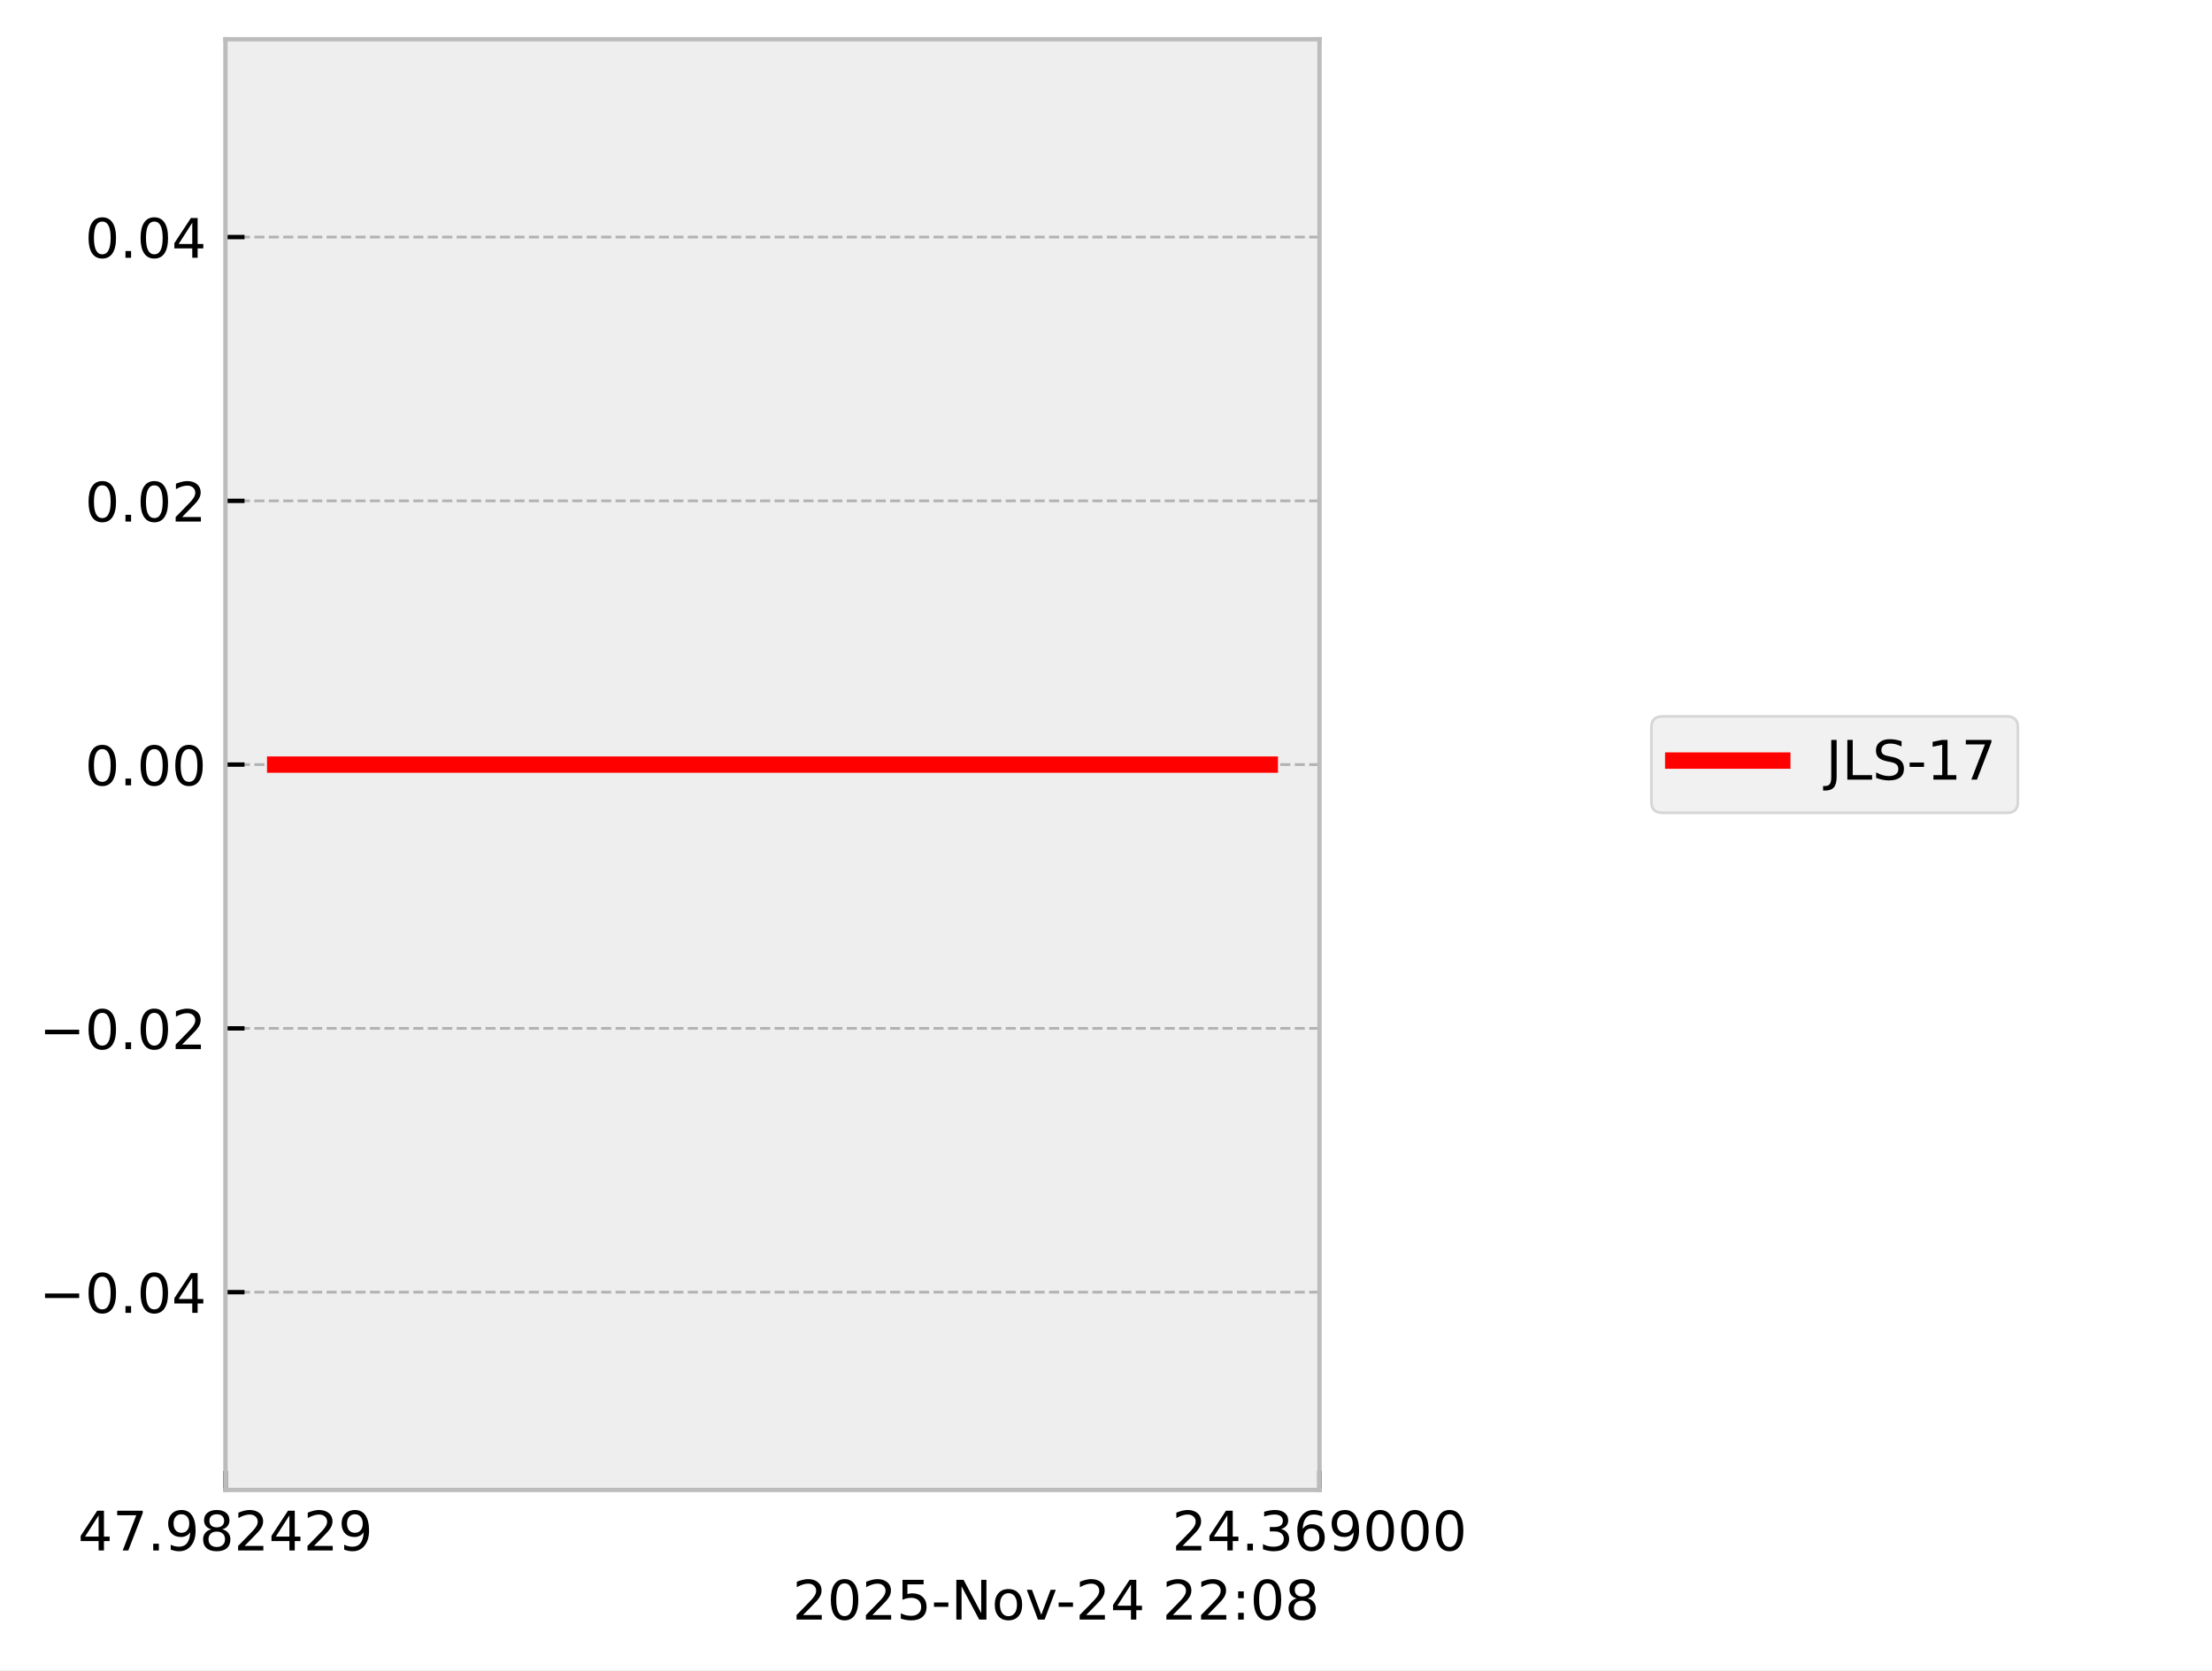
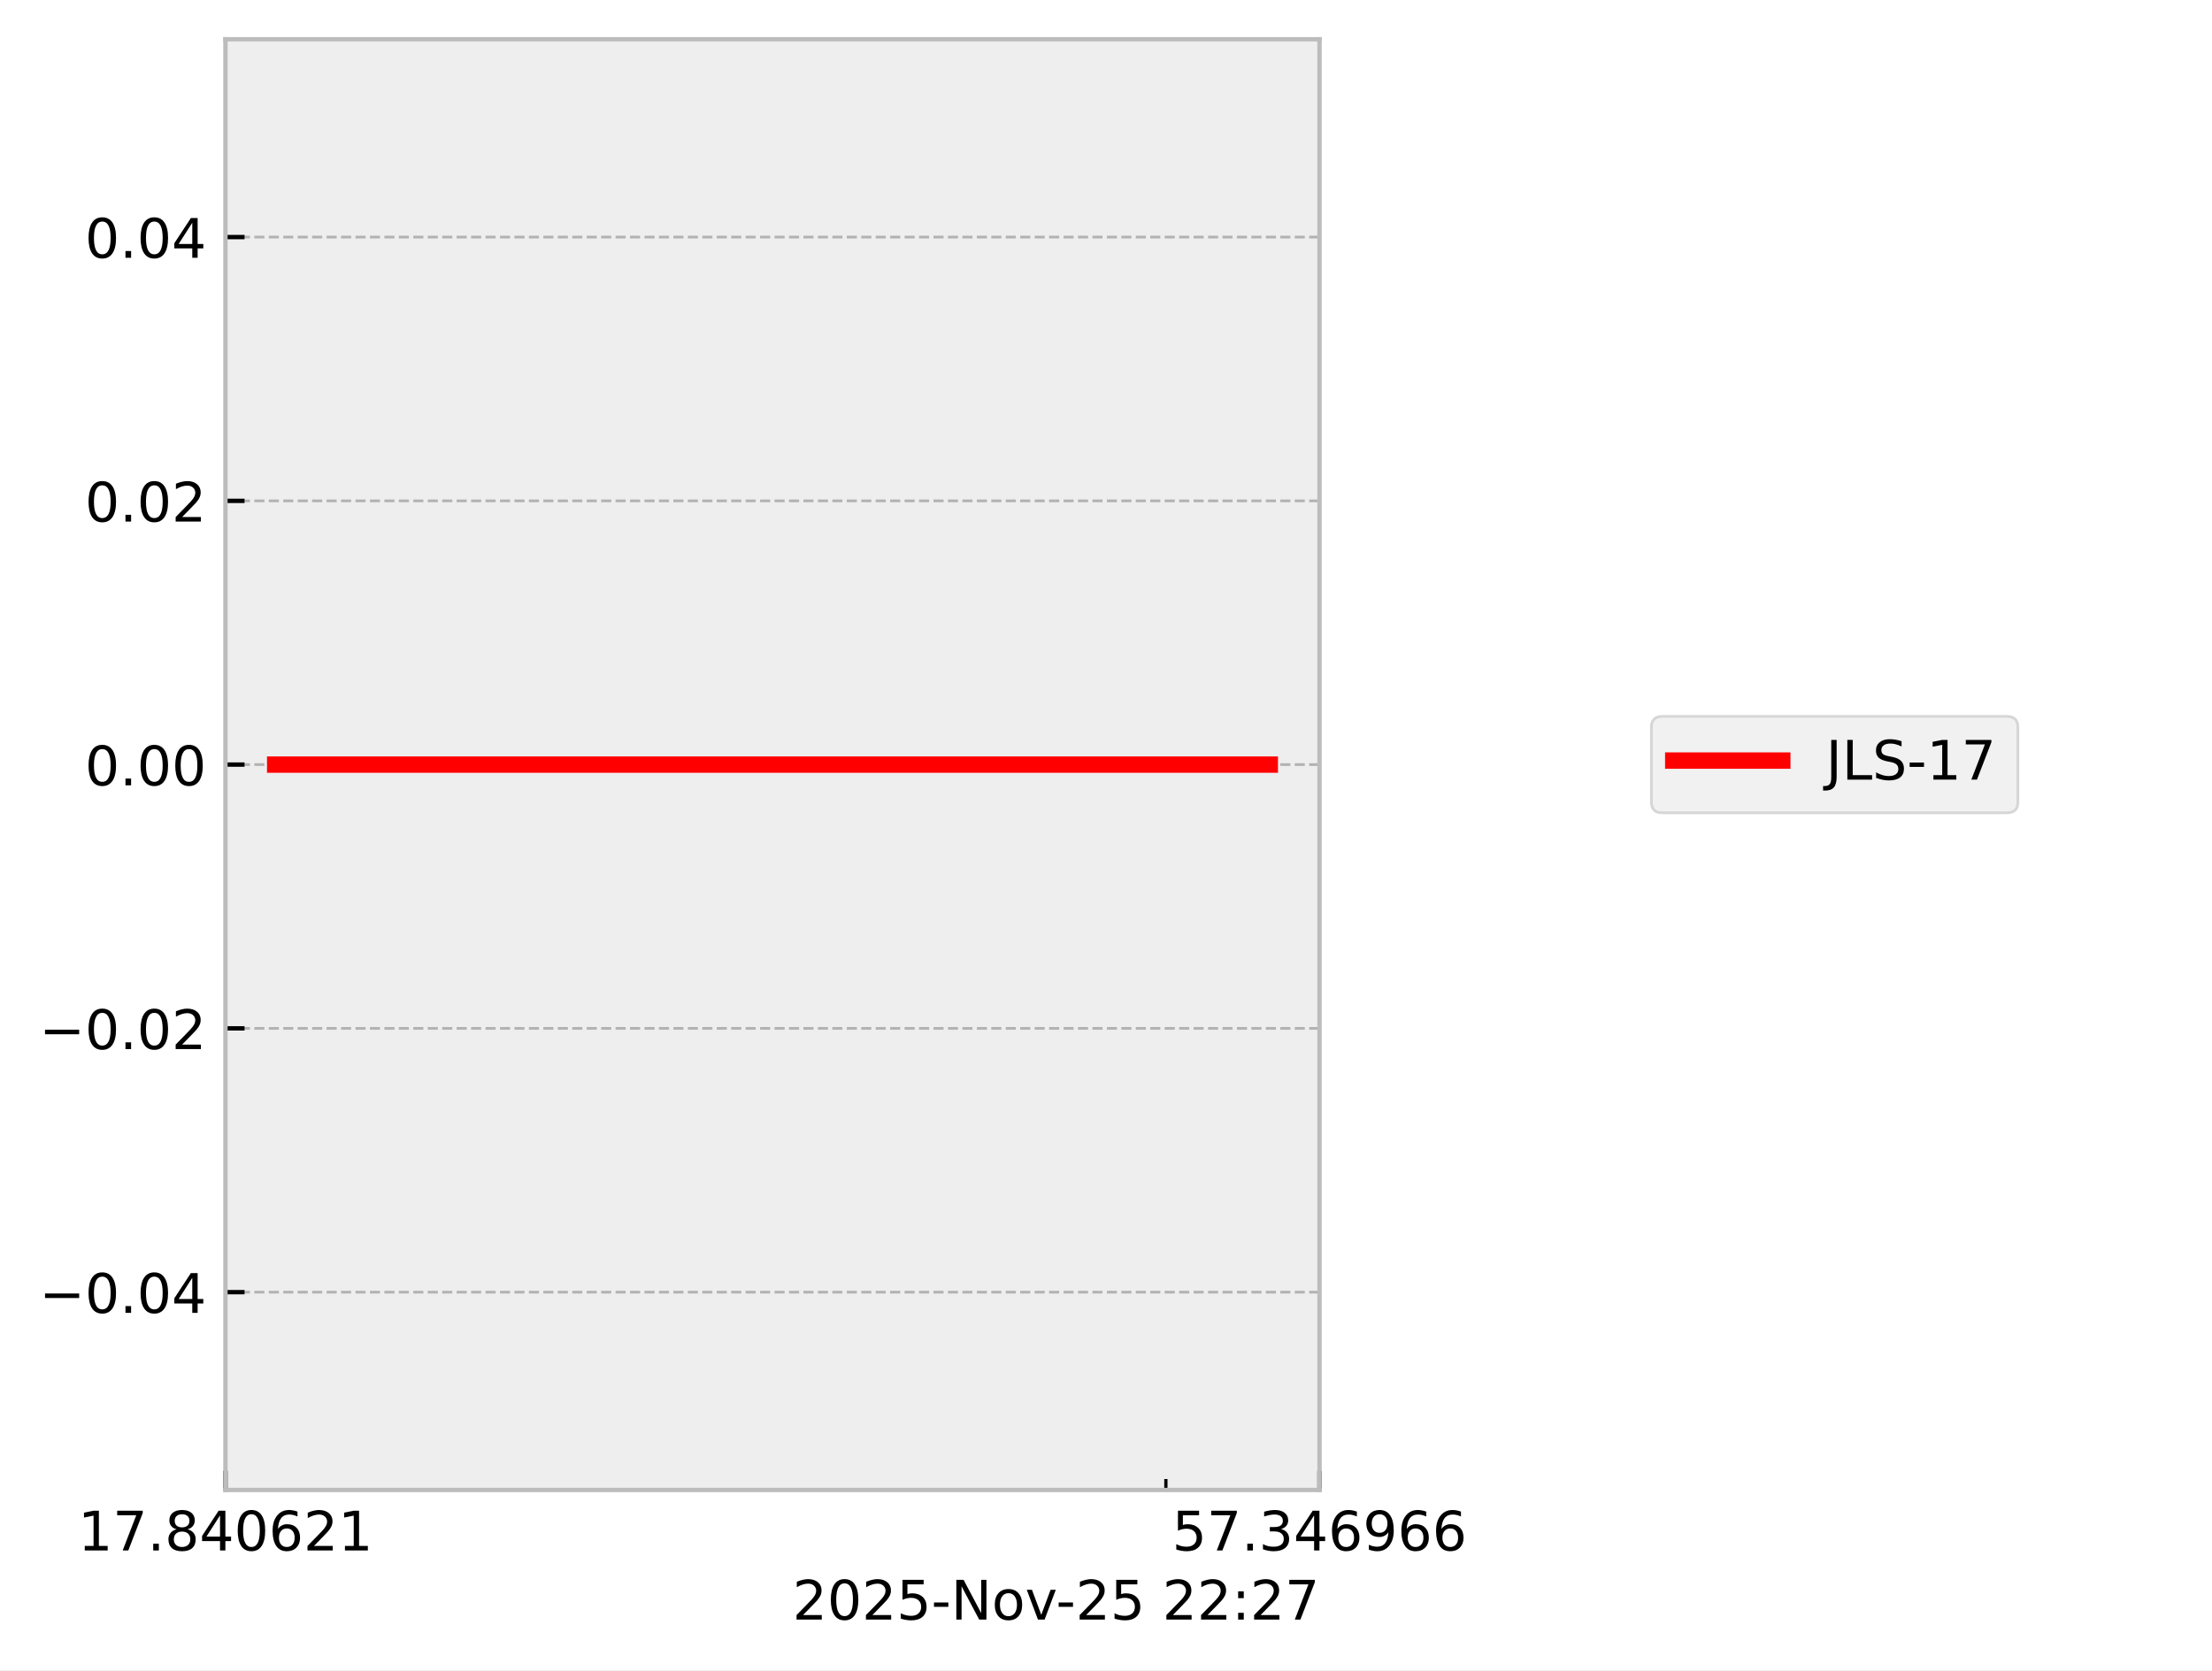
<svg xmlns="http://www.w3.org/2000/svg" xmlns:xlink="http://www.w3.org/1999/xlink" width="405.665pt" height="306.368pt" viewBox="0 0 405.665 306.368" version="1.1">
  <defs>
    <style type="text/css">*{stroke-linejoin: round; stroke-linecap: butt}</style>
  </defs>
  <g id="figure_1">
    <g id="patch_1">
      <path d="M 0 306.368  L 405.665 306.368  L 405.665 0  L 0 0  z " style="fill: #ffffff" />
    </g>
    <g id="axes_1">
      <g id="patch_2">
        <path d="M 41.345 273.312  L 241.991 273.312  L 241.991 7.2  L 41.345 7.2  z " style="fill: #eeeeee" />
      </g>
      <g id="matplotlib.axis_1">
        <g id="xtick_1">
          <g id="line2d_1">
-             <path d="M 41.345 273.312  L 41.345 7.2  " clip-path="url(#pcfa4c877c3)" style="fill: none; stroke-dasharray: 1.85,0.8; stroke-dashoffset: 0; stroke: #b2b2b2; stroke-width: 0.5" />
+             <path d="M 41.345 273.312  L 41.345 7.2  " clip-path="url(#p853f0945e9)" style="fill: none; stroke-dasharray: 1.85,0.8; stroke-dashoffset: 0; stroke: #b2b2b2; stroke-width: 0.5" />
          </g>
          <g id="line2d_2">
            <defs>
-               <path id="m4d695c5799" d="M 0 0  L 0 -3.5  " style="stroke: #000000; stroke-width: 0.8" />
-             </defs>
-             <g>
-               <use xlink:href="#m4d695c5799" x="41.345" y="273.312" style="stroke: #000000; stroke-width: 0.8" />
+               <path id="m59343f685a" d="M 0 0  L 0 -3.5  " style="stroke: #000000; stroke-width: 0.8" />
+             </defs>
+             <g>
+               <use xlink:href="#m59343f685a" x="41.345" y="273.312" style="stroke: #000000; stroke-width: 0.8" />
            </g>
          </g>
          <g id="text_1">
            <g transform="translate(14.30625 284.4104) scale(0.1 -0.1)">
              <defs>
-                 <path id="DejaVuSans-34" d="M 2419 4116  L 825 1625  L 2419 1625  L 2419 4116  z M 2253 4666  L 3047 4666  L 3047 1625  L 3713 1625  L 3713 1100  L 3047 1100  L 3047 0  L 2419 0  L 2419 1100  L 313 1100  L 313 1709  L 2253 4666  z " transform="scale(0.015625)" />
+                 <path id="DejaVuSans-31" d="M 794 531  L 1825 531  L 1825 4091  L 703 3866  L 703 4441  L 1819 4666  L 2450 4666  L 2450 531  L 3481 531  L 3481 0  L 794 0  L 794 531  z " transform="scale(0.015625)" />
                <path id="DejaVuSans-37" d="M 525 4666  L 3525 4666  L 3525 4397  L 1831 0  L 1172 0  L 2766 4134  L 525 4134  L 525 4666  z " transform="scale(0.015625)" />
                <path id="DejaVuSans-2e" d="M 684 794  L 1344 794  L 1344 0  L 684 0  L 684 794  z " transform="scale(0.015625)" />
-                 <path id="DejaVuSans-39" d="M 703 97  L 703 672  Q 941 559 1184 500  Q 1428 441 1663 441  Q 2288 441 2617 861  Q 2947 1281 2994 2138  Q 2813 1869 2534 1725  Q 2256 1581 1919 1581  Q 1219 1581 811 2004  Q 403 2428 403 3163  Q 403 3881 828 4315  Q 1253 4750 1959 4750  Q 2769 4750 3195 4129  Q 3622 3509 3622 2328  Q 3622 1225 3098 567  Q 2575 -91 1691 -91  Q 1453 -91 1209 -44  Q 966 3 703 97  z M 1959 2075  Q 2384 2075 2632 2365  Q 2881 2656 2881 3163  Q 2881 3666 2632 3958  Q 2384 4250 1959 4250  Q 1534 4250 1286 3958  Q 1038 3666 1038 3163  Q 1038 2656 1286 2365  Q 1534 2075 1959 2075  z " transform="scale(0.015625)" />
                <path id="DejaVuSans-38" d="M 2034 2216  Q 1584 2216 1326 1975  Q 1069 1734 1069 1313  Q 1069 891 1326 650  Q 1584 409 2034 409  Q 2484 409 2743 651  Q 3003 894 3003 1313  Q 3003 1734 2745 1975  Q 2488 2216 2034 2216  z M 1403 2484  Q 997 2584 770 2862  Q 544 3141 544 3541  Q 544 4100 942 4425  Q 1341 4750 2034 4750  Q 2731 4750 3128 4425  Q 3525 4100 3525 3541  Q 3525 3141 3298 2862  Q 3072 2584 2669 2484  Q 3125 2378 3379 2068  Q 3634 1759 3634 1313  Q 3634 634 3220 271  Q 2806 -91 2034 -91  Q 1263 -91 848 271  Q 434 634 434 1313  Q 434 1759 690 2068  Q 947 2378 1403 2484  z M 1172 3481  Q 1172 3119 1398 2916  Q 1625 2713 2034 2713  Q 2441 2713 2670 2916  Q 2900 3119 2900 3481  Q 2900 3844 2670 4047  Q 2441 4250 2034 4250  Q 1625 4250 1398 4047  Q 1172 3844 1172 3481  z " transform="scale(0.015625)" />
+                 <path id="DejaVuSans-34" d="M 2419 4116  L 825 1625  L 2419 1625  L 2419 4116  z M 2253 4666  L 3047 4666  L 3047 1625  L 3713 1625  L 3713 1100  L 3047 1100  L 3047 0  L 2419 0  L 2419 1100  L 313 1100  L 313 1709  L 2253 4666  z " transform="scale(0.015625)" />
+                 <path id="DejaVuSans-30" d="M 2034 4250  Q 1547 4250 1301 3770  Q 1056 3291 1056 2328  Q 1056 1369 1301 889  Q 1547 409 2034 409  Q 2525 409 2770 889  Q 3016 1369 3016 2328  Q 3016 3291 2770 3770  Q 2525 4250 2034 4250  z M 2034 4750  Q 2819 4750 3233 4129  Q 3647 3509 3647 2328  Q 3647 1150 3233 529  Q 2819 -91 2034 -91  Q 1250 -91 836 529  Q 422 1150 422 2328  Q 422 3509 836 4129  Q 1250 4750 2034 4750  z " transform="scale(0.015625)" />
+                 <path id="DejaVuSans-36" d="M 2113 2584  Q 1688 2584 1439 2293  Q 1191 2003 1191 1497  Q 1191 994 1439 701  Q 1688 409 2113 409  Q 2538 409 2786 701  Q 3034 994 3034 1497  Q 3034 2003 2786 2293  Q 2538 2584 2113 2584  z M 3366 4563  L 3366 3988  Q 3128 4100 2886 4159  Q 2644 4219 2406 4219  Q 1781 4219 1451 3797  Q 1122 3375 1075 2522  Q 1259 2794 1537 2939  Q 1816 3084 2150 3084  Q 2853 3084 3261 2657  Q 3669 2231 3669 1497  Q 3669 778 3244 343  Q 2819 -91 2113 -91  Q 1303 -91 875 529  Q 447 1150 447 2328  Q 447 3434 972 4092  Q 1497 4750 2381 4750  Q 2619 4750 2861 4703  Q 3103 4656 3366 4563  z " transform="scale(0.015625)" />
                <path id="DejaVuSans-32" d="M 1228 531  L 3431 531  L 3431 0  L 469 0  L 469 531  Q 828 903 1448 1529  Q 2069 2156 2228 2338  Q 2531 2678 2651 2914  Q 2772 3150 2772 3378  Q 2772 3750 2511 3984  Q 2250 4219 1831 4219  Q 1534 4219 1204 4116  Q 875 4013 500 3803  L 500 4441  Q 881 4594 1212 4672  Q 1544 4750 1819 4750  Q 2544 4750 2975 4387  Q 3406 4025 3406 3419  Q 3406 3131 3298 2873  Q 3191 2616 2906 2266  Q 2828 2175 2409 1742  Q 1991 1309 1228 531  z " transform="scale(0.015625)" />
              </defs>
-               <use xlink:href="#DejaVuSans-34" />
+               <use xlink:href="#DejaVuSans-31" />
              <use xlink:href="#DejaVuSans-37" transform="translate(63.62305 0)" />
              <use xlink:href="#DejaVuSans-2e" transform="translate(127.2461 0)" />
-               <use xlink:href="#DejaVuSans-39" transform="translate(159.0332 0)" />
-               <use xlink:href="#DejaVuSans-38" transform="translate(222.6562 0)" />
-               <use xlink:href="#DejaVuSans-32" transform="translate(286.2793 0)" />
-               <use xlink:href="#DejaVuSans-34" transform="translate(349.9023 0)" />
+               <use xlink:href="#DejaVuSans-38" transform="translate(159.0332 0)" />
+               <use xlink:href="#DejaVuSans-34" transform="translate(222.6562 0)" />
+               <use xlink:href="#DejaVuSans-30" transform="translate(286.2793 0)" />
+               <use xlink:href="#DejaVuSans-36" transform="translate(349.9023 0)" />
              <use xlink:href="#DejaVuSans-32" transform="translate(413.5254 0)" />
-               <use xlink:href="#DejaVuSans-39" transform="translate(477.1484 0)" />
+               <use xlink:href="#DejaVuSans-31" transform="translate(477.1484 0)" />
            </g>
          </g>
        </g>
        <g id="xtick_2">
          <g id="line2d_3">
-             <path d="M 241.991 273.312  L 241.991 7.2  " clip-path="url(#pcfa4c877c3)" style="fill: none; stroke-dasharray: 1.85,0.8; stroke-dashoffset: 0; stroke: #b2b2b2; stroke-width: 0.5" />
+             <path d="M 241.991 273.312  L 241.991 7.2  " clip-path="url(#p853f0945e9)" style="fill: none; stroke-dasharray: 1.85,0.8; stroke-dashoffset: 0; stroke: #b2b2b2; stroke-width: 0.5" />
          </g>
          <g id="line2d_4">
            <g>
-               <use xlink:href="#m4d695c5799" x="241.991" y="273.312" style="stroke: #000000; stroke-width: 0.8" />
+               <use xlink:href="#m59343f685a" x="241.991" y="273.312" style="stroke: #000000; stroke-width: 0.8" />
            </g>
          </g>
          <g id="text_2">
            <g transform="translate(214.9522 284.4104) scale(0.1 -0.1)">
              <defs>
+                 <path id="DejaVuSans-35" d="M 691 4666  L 3169 4666  L 3169 4134  L 1269 4134  L 1269 2991  Q 1406 3038 1543 3061  Q 1681 3084 1819 3084  Q 2600 3084 3056 2656  Q 3513 2228 3513 1497  Q 3513 744 3044 326  Q 2575 -91 1722 -91  Q 1428 -91 1123 -41  Q 819 9 494 109  L 494 744  Q 775 591 1075 516  Q 1375 441 1709 441  Q 2250 441 2565 725  Q 2881 1009 2881 1497  Q 2881 1984 2565 2268  Q 2250 2553 1709 2553  Q 1456 2553 1204 2497  Q 953 2441 691 2322  L 691 4666  z " transform="scale(0.015625)" />
                <path id="DejaVuSans-33" d="M 2597 2516  Q 3050 2419 3304 2112  Q 3559 1806 3559 1356  Q 3559 666 3084 287  Q 2609 -91 1734 -91  Q 1441 -91 1130 -33  Q 819 25 488 141  L 488 750  Q 750 597 1062 519  Q 1375 441 1716 441  Q 2309 441 2620 675  Q 2931 909 2931 1356  Q 2931 1769 2642 2001  Q 2353 2234 1838 2234  L 1294 2234  L 1294 2753  L 1863 2753  Q 2328 2753 2575 2939  Q 2822 3125 2822 3475  Q 2822 3834 2567 4026  Q 2313 4219 1838 4219  Q 1578 4219 1281 4162  Q 984 4106 628 3988  L 628 4550  Q 988 4650 1302 4700  Q 1616 4750 1894 4750  Q 2613 4750 3031 4423  Q 3450 4097 3450 3541  Q 3450 3153 3228 2886  Q 3006 2619 2597 2516  z " transform="scale(0.015625)" />
-                 <path id="DejaVuSans-36" d="M 2113 2584  Q 1688 2584 1439 2293  Q 1191 2003 1191 1497  Q 1191 994 1439 701  Q 1688 409 2113 409  Q 2538 409 2786 701  Q 3034 994 3034 1497  Q 3034 2003 2786 2293  Q 2538 2584 2113 2584  z M 3366 4563  L 3366 3988  Q 3128 4100 2886 4159  Q 2644 4219 2406 4219  Q 1781 4219 1451 3797  Q 1122 3375 1075 2522  Q 1259 2794 1537 2939  Q 1816 3084 2150 3084  Q 2853 3084 3261 2657  Q 3669 2231 3669 1497  Q 3669 778 3244 343  Q 2819 -91 2113 -91  Q 1303 -91 875 529  Q 447 1150 447 2328  Q 447 3434 972 4092  Q 1497 4750 2381 4750  Q 2619 4750 2861 4703  Q 3103 4656 3366 4563  z " transform="scale(0.015625)" />
-                 <path id="DejaVuSans-30" d="M 2034 4250  Q 1547 4250 1301 3770  Q 1056 3291 1056 2328  Q 1056 1369 1301 889  Q 1547 409 2034 409  Q 2525 409 2770 889  Q 3016 1369 3016 2328  Q 3016 3291 2770 3770  Q 2525 4250 2034 4250  z M 2034 4750  Q 2819 4750 3233 4129  Q 3647 3509 3647 2328  Q 3647 1150 3233 529  Q 2819 -91 2034 -91  Q 1250 -91 836 529  Q 422 1150 422 2328  Q 422 3509 836 4129  Q 1250 4750 2034 4750  z " transform="scale(0.015625)" />
+                 <path id="DejaVuSans-39" d="M 703 97  L 703 672  Q 941 559 1184 500  Q 1428 441 1663 441  Q 2288 441 2617 861  Q 2947 1281 2994 2138  Q 2813 1869 2534 1725  Q 2256 1581 1919 1581  Q 1219 1581 811 2004  Q 403 2428 403 3163  Q 403 3881 828 4315  Q 1253 4750 1959 4750  Q 2769 4750 3195 4129  Q 3622 3509 3622 2328  Q 3622 1225 3098 567  Q 2575 -91 1691 -91  Q 1453 -91 1209 -44  Q 966 3 703 97  z M 1959 2075  Q 2384 2075 2632 2365  Q 2881 2656 2881 3163  Q 2881 3666 2632 3958  Q 2384 4250 1959 4250  Q 1534 4250 1286 3958  Q 1038 3666 1038 3163  Q 1038 2656 1286 2365  Q 1534 2075 1959 2075  z " transform="scale(0.015625)" />
              </defs>
-               <use xlink:href="#DejaVuSans-32" />
-               <use xlink:href="#DejaVuSans-34" transform="translate(63.62305 0)" />
+               <use xlink:href="#DejaVuSans-35" />
+               <use xlink:href="#DejaVuSans-37" transform="translate(63.62305 0)" />
              <use xlink:href="#DejaVuSans-2e" transform="translate(127.2461 0)" />
              <use xlink:href="#DejaVuSans-33" transform="translate(159.0332 0)" />
-               <use xlink:href="#DejaVuSans-36" transform="translate(222.6562 0)" />
-               <use xlink:href="#DejaVuSans-39" transform="translate(286.2793 0)" />
-               <use xlink:href="#DejaVuSans-30" transform="translate(349.9023 0)" />
-               <use xlink:href="#DejaVuSans-30" transform="translate(413.5254 0)" />
-               <use xlink:href="#DejaVuSans-30" transform="translate(477.1484 0)" />
+               <use xlink:href="#DejaVuSans-34" transform="translate(222.6562 0)" />
+               <use xlink:href="#DejaVuSans-36" transform="translate(286.2793 0)" />
+               <use xlink:href="#DejaVuSans-39" transform="translate(349.9023 0)" />
+               <use xlink:href="#DejaVuSans-36" transform="translate(413.5254 0)" />
+               <use xlink:href="#DejaVuSans-36" transform="translate(477.1484 0)" />
+             </g>
+           </g>
+         </g>
+         <g id="xtick_3">
+           <g id="line2d_5">
+             <defs>
+               <path id="me577c519f4" d="M 0 0  L 0 -2  " style="stroke: #000000; stroke-width: 0.6" />
+             </defs>
+             <g>
+               <use xlink:href="#me577c519f4" x="213.814" y="273.312" style="stroke: #000000; stroke-width: 0.6" />
            </g>
          </g>
        </g>
        <g id="text_3">
          <g transform="translate(145.3475 297.0886) scale(0.1 -0.1)">
            <defs>
-               <path id="DejaVuSans-35" d="M 691 4666  L 3169 4666  L 3169 4134  L 1269 4134  L 1269 2991  Q 1406 3038 1543 3061  Q 1681 3084 1819 3084  Q 2600 3084 3056 2656  Q 3513 2228 3513 1497  Q 3513 744 3044 326  Q 2575 -91 1722 -91  Q 1428 -91 1123 -41  Q 819 9 494 109  L 494 744  Q 775 591 1075 516  Q 1375 441 1709 441  Q 2250 441 2565 725  Q 2881 1009 2881 1497  Q 2881 1984 2565 2268  Q 2250 2553 1709 2553  Q 1456 2553 1204 2497  Q 953 2441 691 2322  L 691 4666  z " transform="scale(0.015625)" />
              <path id="DejaVuSans-2d" d="M 313 2009  L 1997 2009  L 1997 1497  L 313 1497  L 313 2009  z " transform="scale(0.015625)" />
              <path id="DejaVuSans-4e" d="M 628 4666  L 1478 4666  L 3547 763  L 3547 4666  L 4159 4666  L 4159 0  L 3309 0  L 1241 3903  L 1241 0  L 628 0  L 628 4666  z " transform="scale(0.015625)" />
              <path id="DejaVuSans-6f" d="M 1959 3097  Q 1497 3097 1228 2736  Q 959 2375 959 1747  Q 959 1119 1226 758  Q 1494 397 1959 397  Q 2419 397 2687 759  Q 2956 1122 2956 1747  Q 2956 2369 2687 2733  Q 2419 3097 1959 3097  z M 1959 3584  Q 2709 3584 3137 3096  Q 3566 2609 3566 1747  Q 3566 888 3137 398  Q 2709 -91 1959 -91  Q 1206 -91 779 398  Q 353 888 353 1747  Q 353 2609 779 3096  Q 1206 3584 1959 3584  z " transform="scale(0.015625)" />
              <path id="DejaVuSans-76" d="M 191 3500  L 800 3500  L 1894 563  L 2988 3500  L 3597 3500  L 2284 0  L 1503 0  L 191 3500  z " transform="scale(0.015625)" />
              <path id="DejaVuSans-20" transform="scale(0.015625)" />
              <path id="DejaVuSans-3a" d="M 750 794  L 1409 794  L 1409 0  L 750 0  L 750 794  z M 750 3309  L 1409 3309  L 1409 2516  L 750 2516  L 750 3309  z " transform="scale(0.015625)" />
            </defs>
            <use xlink:href="#DejaVuSans-32" />
            <use xlink:href="#DejaVuSans-30" transform="translate(63.62305 0)" />
            <use xlink:href="#DejaVuSans-32" transform="translate(127.2461 0)" />
            <use xlink:href="#DejaVuSans-35" transform="translate(190.8691 0)" />
            <use xlink:href="#DejaVuSans-2d" transform="translate(254.4922 0)" />
            <use xlink:href="#DejaVuSans-4e" transform="translate(290.5762 0)" />
            <use xlink:href="#DejaVuSans-6f" transform="translate(365.3809 0)" />
            <use xlink:href="#DejaVuSans-76" transform="translate(426.5625 0)" />
            <use xlink:href="#DejaVuSans-2d" transform="translate(483.1172 0)" />
            <use xlink:href="#DejaVuSans-32" transform="translate(519.2012 0)" />
-             <use xlink:href="#DejaVuSans-34" transform="translate(582.8242 0)" />
+             <use xlink:href="#DejaVuSans-35" transform="translate(582.8242 0)" />
            <use xlink:href="#DejaVuSans-20" transform="translate(646.4473 0)" />
            <use xlink:href="#DejaVuSans-32" transform="translate(678.2344 0)" />
            <use xlink:href="#DejaVuSans-32" transform="translate(741.8574 0)" />
            <use xlink:href="#DejaVuSans-3a" transform="translate(805.4805 0)" />
-             <use xlink:href="#DejaVuSans-30" transform="translate(839.1719 0)" />
-             <use xlink:href="#DejaVuSans-38" transform="translate(902.7949 0)" />
+             <use xlink:href="#DejaVuSans-32" transform="translate(839.1719 0)" />
+             <use xlink:href="#DejaVuSans-37" transform="translate(902.7949 0)" />
          </g>
        </g>
      </g>
      <g id="matplotlib.axis_2">
        <g id="ytick_1">
-           <g id="line2d_5">
-             <path d="M 41.345 237.024  L 241.991 237.024  " clip-path="url(#pcfa4c877c3)" style="fill: none; stroke-dasharray: 1.85,0.8; stroke-dashoffset: 0; stroke: #b2b2b2; stroke-width: 0.5" />
-           </g>
          <g id="line2d_6">
-             <defs>
-               <path id="m5ac9c09c48" d="M 0 0  L 3.5 0  " style="stroke: #000000; stroke-width: 0.8" />
-             </defs>
-             <g>
-               <use xlink:href="#m5ac9c09c48" x="41.345" y="237.024" style="stroke: #000000; stroke-width: 0.8" />
+             <path d="M 41.345 237.024  L 241.991 237.024  " clip-path="url(#p853f0945e9)" style="fill: none; stroke-dasharray: 1.85,0.8; stroke-dashoffset: 0; stroke: #b2b2b2; stroke-width: 0.5" />
+           </g>
+           <g id="line2d_7">
+             <defs>
+               <path id="m427b801edf" d="M 0 0  L 3.5 0  " style="stroke: #000000; stroke-width: 0.8" />
+             </defs>
+             <g>
+               <use xlink:href="#m427b801edf" x="41.345" y="237.024" style="stroke: #000000; stroke-width: 0.8" />
            </g>
          </g>
          <g id="text_4">
            <g transform="translate(7.2 240.8232) scale(0.1 -0.1)">
              <defs>
                <path id="DejaVuSans-2212" d="M 678 2272  L 4684 2272  L 4684 1741  L 678 1741  L 678 2272  z " transform="scale(0.015625)" />
              </defs>
              <use xlink:href="#DejaVuSans-2212" />
              <use xlink:href="#DejaVuSans-30" transform="translate(83.78906 0)" />
              <use xlink:href="#DejaVuSans-2e" transform="translate(147.4121 0)" />
              <use xlink:href="#DejaVuSans-30" transform="translate(179.1992 0)" />
              <use xlink:href="#DejaVuSans-34" transform="translate(242.8223 0)" />
            </g>
          </g>
        </g>
        <g id="ytick_2">
-           <g id="line2d_7">
-             <path d="M 41.345 188.64  L 241.991 188.64  " clip-path="url(#pcfa4c877c3)" style="fill: none; stroke-dasharray: 1.85,0.8; stroke-dashoffset: 0; stroke: #b2b2b2; stroke-width: 0.5" />
-           </g>
          <g id="line2d_8">
-             <g>
-               <use xlink:href="#m5ac9c09c48" x="41.345" y="188.64" style="stroke: #000000; stroke-width: 0.8" />
+             <path d="M 41.345 188.64  L 241.991 188.64  " clip-path="url(#p853f0945e9)" style="fill: none; stroke-dasharray: 1.85,0.8; stroke-dashoffset: 0; stroke: #b2b2b2; stroke-width: 0.5" />
+           </g>
+           <g id="line2d_9">
+             <g>
+               <use xlink:href="#m427b801edf" x="41.345" y="188.64" style="stroke: #000000; stroke-width: 0.8" />
            </g>
          </g>
          <g id="text_5">
            <g transform="translate(7.2 192.4392) scale(0.1 -0.1)">
              <use xlink:href="#DejaVuSans-2212" />
              <use xlink:href="#DejaVuSans-30" transform="translate(83.78906 0)" />
              <use xlink:href="#DejaVuSans-2e" transform="translate(147.4121 0)" />
              <use xlink:href="#DejaVuSans-30" transform="translate(179.1992 0)" />
              <use xlink:href="#DejaVuSans-32" transform="translate(242.8223 0)" />
            </g>
          </g>
        </g>
        <g id="ytick_3">
-           <g id="line2d_9">
-             <path d="M 41.345 140.256  L 241.991 140.256  " clip-path="url(#pcfa4c877c3)" style="fill: none; stroke-dasharray: 1.85,0.8; stroke-dashoffset: 0; stroke: #b2b2b2; stroke-width: 0.5" />
-           </g>
          <g id="line2d_10">
-             <g>
-               <use xlink:href="#m5ac9c09c48" x="41.345" y="140.256" style="stroke: #000000; stroke-width: 0.8" />
+             <path d="M 41.345 140.256  L 241.991 140.256  " clip-path="url(#p853f0945e9)" style="fill: none; stroke-dasharray: 1.85,0.8; stroke-dashoffset: 0; stroke: #b2b2b2; stroke-width: 0.5" />
+           </g>
+           <g id="line2d_11">
+             <g>
+               <use xlink:href="#m427b801edf" x="41.345" y="140.256" style="stroke: #000000; stroke-width: 0.8" />
            </g>
          </g>
          <g id="text_6">
            <g transform="translate(15.57969 144.0552) scale(0.1 -0.1)">
              <use xlink:href="#DejaVuSans-30" />
              <use xlink:href="#DejaVuSans-2e" transform="translate(63.62305 0)" />
              <use xlink:href="#DejaVuSans-30" transform="translate(95.41016 0)" />
              <use xlink:href="#DejaVuSans-30" transform="translate(159.0332 0)" />
            </g>
          </g>
        </g>
        <g id="ytick_4">
-           <g id="line2d_11">
-             <path d="M 41.345 91.872  L 241.991 91.872  " clip-path="url(#pcfa4c877c3)" style="fill: none; stroke-dasharray: 1.85,0.8; stroke-dashoffset: 0; stroke: #b2b2b2; stroke-width: 0.5" />
-           </g>
          <g id="line2d_12">
-             <g>
-               <use xlink:href="#m5ac9c09c48" x="41.345" y="91.872" style="stroke: #000000; stroke-width: 0.8" />
+             <path d="M 41.345 91.872  L 241.991 91.872  " clip-path="url(#p853f0945e9)" style="fill: none; stroke-dasharray: 1.85,0.8; stroke-dashoffset: 0; stroke: #b2b2b2; stroke-width: 0.5" />
+           </g>
+           <g id="line2d_13">
+             <g>
+               <use xlink:href="#m427b801edf" x="41.345" y="91.872" style="stroke: #000000; stroke-width: 0.8" />
            </g>
          </g>
          <g id="text_7">
            <g transform="translate(15.57969 95.67122) scale(0.1 -0.1)">
              <use xlink:href="#DejaVuSans-30" />
              <use xlink:href="#DejaVuSans-2e" transform="translate(63.62305 0)" />
              <use xlink:href="#DejaVuSans-30" transform="translate(95.41016 0)" />
              <use xlink:href="#DejaVuSans-32" transform="translate(159.0332 0)" />
            </g>
          </g>
        </g>
        <g id="ytick_5">
-           <g id="line2d_13">
-             <path d="M 41.345 43.488  L 241.991 43.488  " clip-path="url(#pcfa4c877c3)" style="fill: none; stroke-dasharray: 1.85,0.8; stroke-dashoffset: 0; stroke: #b2b2b2; stroke-width: 0.5" />
-           </g>
          <g id="line2d_14">
-             <g>
-               <use xlink:href="#m5ac9c09c48" x="41.345" y="43.488" style="stroke: #000000; stroke-width: 0.8" />
+             <path d="M 41.345 43.488  L 241.991 43.488  " clip-path="url(#p853f0945e9)" style="fill: none; stroke-dasharray: 1.85,0.8; stroke-dashoffset: 0; stroke: #b2b2b2; stroke-width: 0.5" />
+           </g>
+           <g id="line2d_15">
+             <g>
+               <use xlink:href="#m427b801edf" x="41.345" y="43.488" style="stroke: #000000; stroke-width: 0.8" />
            </g>
          </g>
          <g id="text_8">
            <g transform="translate(15.57969 47.28722) scale(0.1 -0.1)">
              <use xlink:href="#DejaVuSans-30" />
              <use xlink:href="#DejaVuSans-2e" transform="translate(63.62305 0)" />
              <use xlink:href="#DejaVuSans-30" transform="translate(95.41016 0)" />
              <use xlink:href="#DejaVuSans-34" transform="translate(159.0332 0)" />
            </g>
          </g>
        </g>
      </g>
-       <g id="line2d_15">
-         <path d="M 50.466 140.256  L 82.045 140.256  L 221.528 140.256  L 231.383 140.256  L 232.871 140.256  " clip-path="url(#pcfa4c877c3)" style="fill: none; stroke: #ff0000; stroke-width: 3; stroke-linecap: square" />
+       <g id="line2d_16">
+         <path d="M 50.466 140.256  L 77.014 140.256  L 194.278 140.256  L 202.563 140.256  L 231.85 140.256  L 232.871 140.256  " clip-path="url(#p853f0945e9)" style="fill: none; stroke: #ff0000; stroke-width: 3; stroke-linecap: square" />
      </g>
      <g id="patch_3">
        <path d="M 41.345 273.312  L 41.345 7.2  " style="fill: none; stroke: #bcbcbc; stroke-width: 0.8; stroke-linejoin: miter; stroke-linecap: square" />
      </g>
      <g id="patch_4">
        <path d="M 241.991 273.312  L 241.991 7.2  " style="fill: none; stroke: #bcbcbc; stroke-width: 0.8; stroke-linejoin: miter; stroke-linecap: square" />
      </g>
      <g id="patch_5">
        <path d="M 41.345 273.312  L 241.991 273.312  " style="fill: none; stroke: #bcbcbc; stroke-width: 0.8; stroke-linejoin: miter; stroke-linecap: square" />
      </g>
      <g id="patch_6">
        <path d="M 41.345 7.2  L 241.991 7.2  " style="fill: none; stroke: #bcbcbc; stroke-width: 0.8; stroke-linejoin: miter; stroke-linecap: square" />
      </g>
    </g>
    <g id="axes_2">
      <g id="legend_1">
        <g id="patch_7">
          <path d="M 304.859 149.095  L 368.063 149.095  Q 370.063 149.095 370.063 147.095  L 370.063 133.417  Q 370.063 131.417 368.063 131.417  L 304.859 131.417  Q 302.859 131.417 302.859 133.417  L 302.859 147.095  Q 302.859 149.095 304.859 149.095  z " style="fill: #eeeeee; opacity: 0.8; stroke: #cccccc; stroke-width: 0.5; stroke-linejoin: miter" />
        </g>
-         <g id="line2d_16">
+         <g id="line2d_17">
          <path d="M 306.859 139.515  L 316.859 139.515  L 326.859 139.515  " style="fill: none; stroke: #ff0000; stroke-width: 3; stroke-linecap: square" />
        </g>
        <g id="text_9">
          <g transform="translate(334.8594 143.0154) scale(0.1 -0.1)">
            <defs>
              <path id="DejaVuSans-4a" d="M 628 4666  L 1259 4666  L 1259 325  Q 1259 -519 939 -900  Q 619 -1281 -91 -1281  L -331 -1281  L -331 -750  L -134 -750  Q 284 -750 456 -515  Q 628 -281 628 325  L 628 4666  z " transform="scale(0.015625)" />
              <path id="DejaVuSans-4c" d="M 628 4666  L 1259 4666  L 1259 531  L 3531 531  L 3531 0  L 628 0  L 628 4666  z " transform="scale(0.015625)" />
              <path id="DejaVuSans-53" d="M 3425 4513  L 3425 3897  Q 3066 4069 2747 4153  Q 2428 4238 2131 4238  Q 1616 4238 1336 4038  Q 1056 3838 1056 3469  Q 1056 3159 1242 3001  Q 1428 2844 1947 2747  L 2328 2669  Q 3034 2534 3370 2195  Q 3706 1856 3706 1288  Q 3706 609 3251 259  Q 2797 -91 1919 -91  Q 1588 -91 1214 -16  Q 841 59 441 206  L 441 856  Q 825 641 1194 531  Q 1563 422 1919 422  Q 2459 422 2753 634  Q 3047 847 3047 1241  Q 3047 1584 2836 1778  Q 2625 1972 2144 2069  L 1759 2144  Q 1053 2284 737 2584  Q 422 2884 422 3419  Q 422 4038 858 4394  Q 1294 4750 2059 4750  Q 2388 4750 2728 4690  Q 3069 4631 3425 4513  z " transform="scale(0.015625)" />
-               <path id="DejaVuSans-31" d="M 794 531  L 1825 531  L 1825 4091  L 703 3866  L 703 4441  L 1819 4666  L 2450 4666  L 2450 531  L 3481 531  L 3481 0  L 794 0  L 794 531  z " transform="scale(0.015625)" />
            </defs>
            <use xlink:href="#DejaVuSans-4a" />
            <use xlink:href="#DejaVuSans-4c" transform="translate(29.49219 0)" />
            <use xlink:href="#DejaVuSans-53" transform="translate(85.20508 0)" />
            <use xlink:href="#DejaVuSans-2d" transform="translate(148.6816 0)" />
            <use xlink:href="#DejaVuSans-31" transform="translate(184.7656 0)" />
            <use xlink:href="#DejaVuSans-37" transform="translate(248.3887 0)" />
          </g>
        </g>
      </g>
    </g>
  </g>
  <defs>
-     <clipPath id="pcfa4c877c3">
+     <clipPath id="p853f0945e9">
      <rect x="41.345" y="7.2" width="200.646" height="266.112" />
    </clipPath>
  </defs>
</svg>
